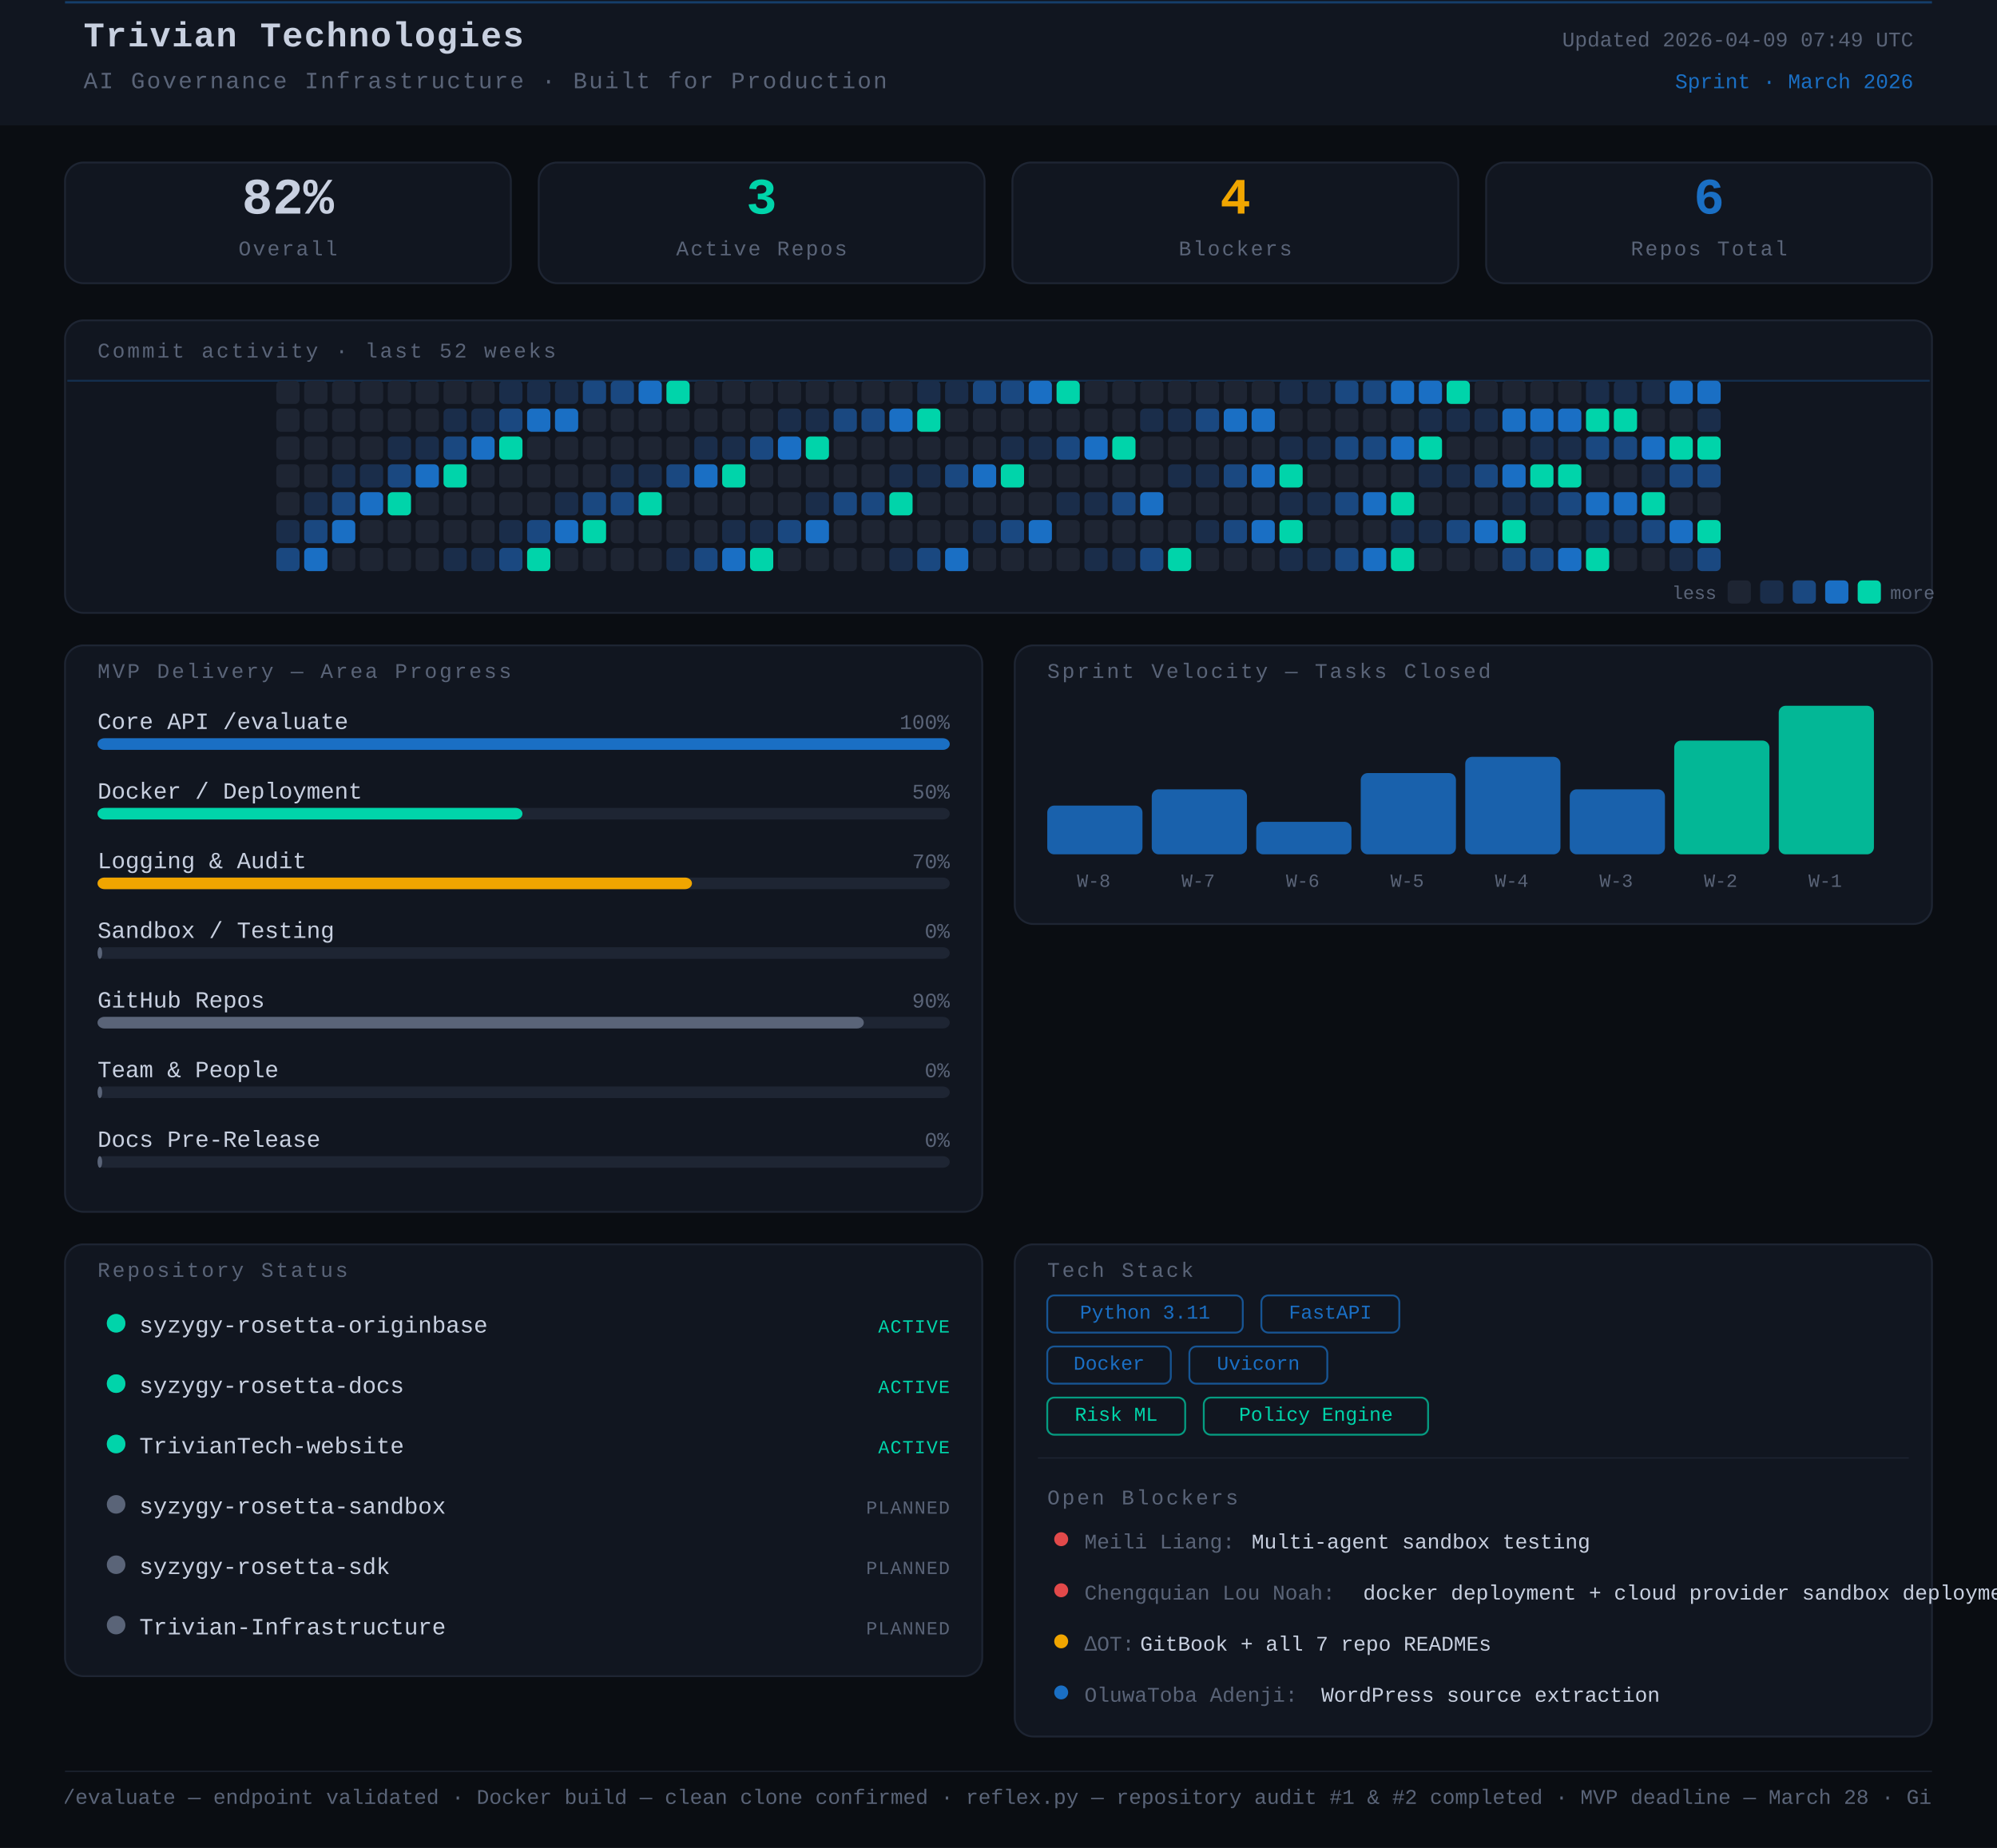
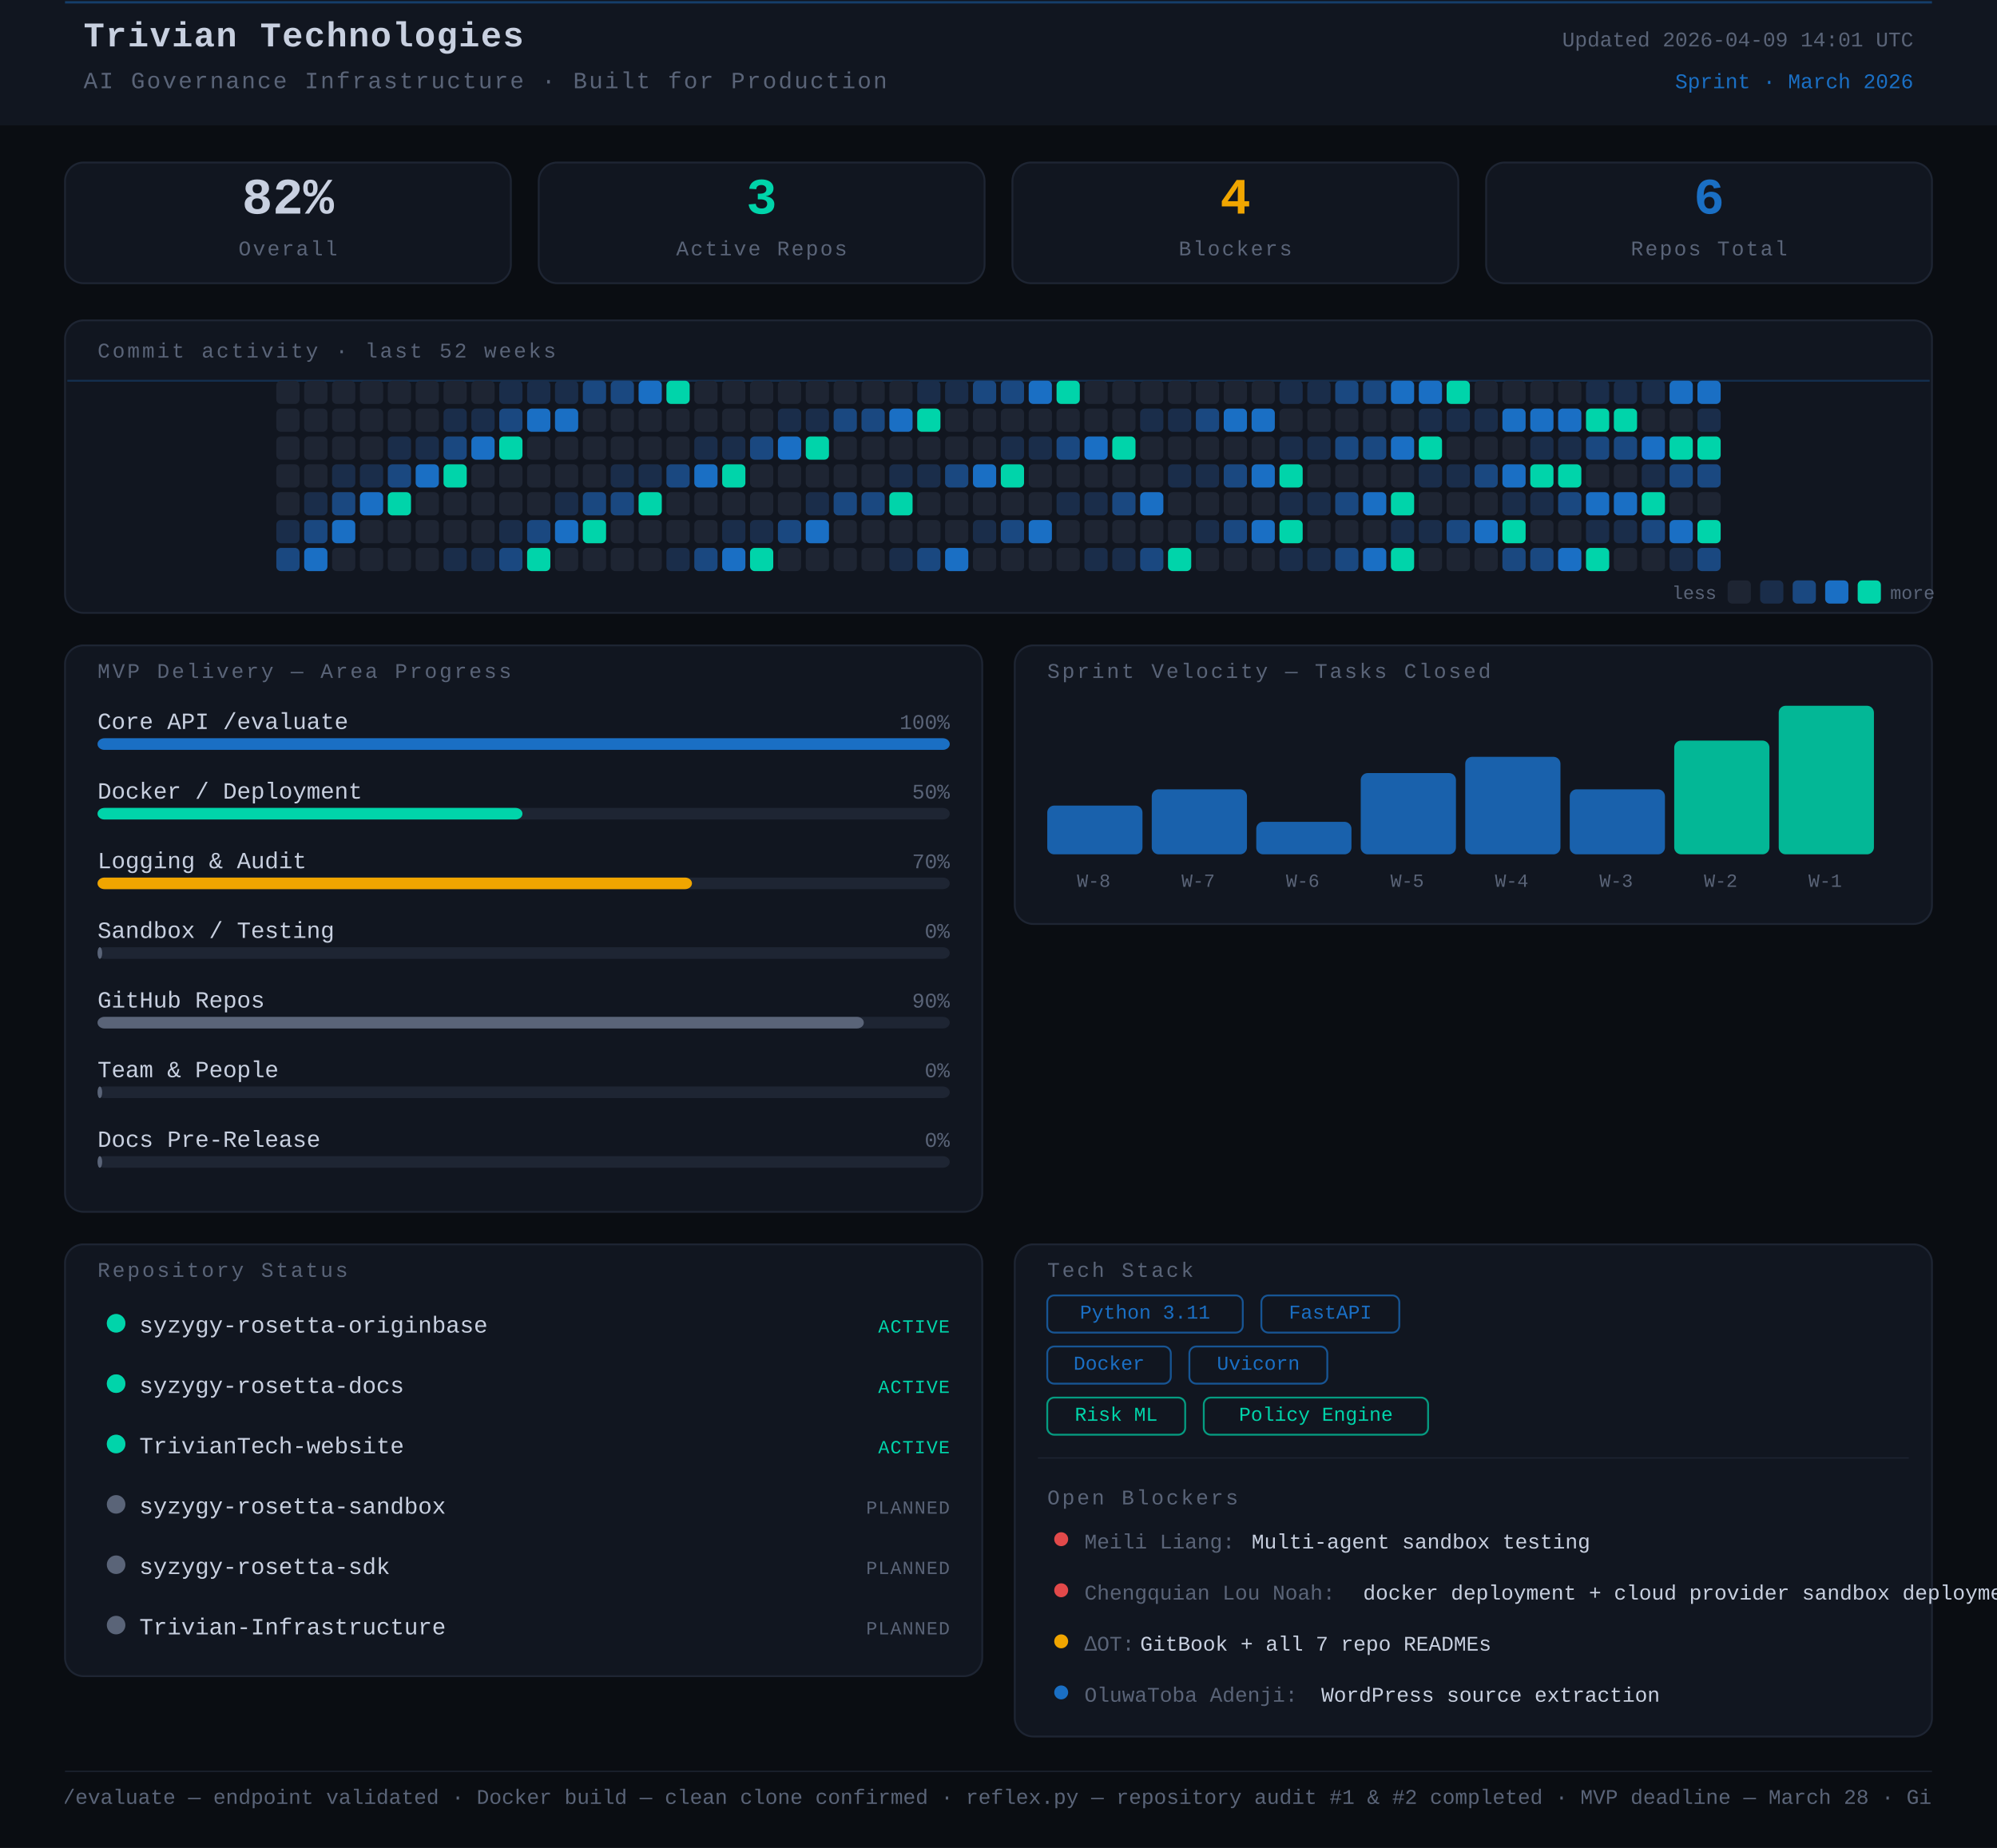
<svg xmlns="http://www.w3.org/2000/svg" width="860" height="796" viewBox="0 0 860 796">
  <rect width="860" height="796" fill="#0a0d12" />
  <style>
      text { font-family: 'JetBrains Mono', 'Courier New', monospace; }
    </style>
  <rect x="0" y="0" width="860" height="54" rx="0" fill="#111620" />
  <line x1="28" y1="1" x2="832" y2="1" stroke="#1A6FC4" stroke-width="1" opacity="0.45" />
  <text x="36" y="20" font-family="monospace" font-size="15" font-weight="700" fill="#c8d0e0" letter-spacing="0.5">Trivian Technologies</text>
  <text x="36" y="38" font-family="monospace" font-size="10" fill="#5a6478" letter-spacing="0.8">AI Governance Infrastructure · Built for Production</text>
-   <text x="824" y="20" font-family="monospace" font-size="9" fill="#5a6478" text-anchor="end">Updated 2026-04-09 07:49 UTC</text>
+   <text x="824" y="20" font-family="monospace" font-size="9" fill="#5a6478" text-anchor="end">Updated 2026-04-09 14:01 UTC</text>
  <text x="824" y="38" font-family="monospace" font-size="9" fill="#1A6FC4" text-anchor="end">Sprint · March 2026</text>
  <rect x="28" y="70" width="192" height="52" rx="8" fill="#111620" stroke="#1e2533" stroke-width="0.8" />
  <text x="124" y="92" font-family="monospace" font-size="22" font-weight="700" fill="#c8d0e0" text-anchor="middle">82%</text>
  <text x="124" y="110" font-family="monospace" font-size="9" fill="#5a6478" text-anchor="middle" letter-spacing="0.8">Overall</text>
  <rect x="232" y="70" width="192" height="52" rx="8" fill="#111620" stroke="#1e2533" stroke-width="0.8" />
  <text x="328" y="92" font-family="monospace" font-size="22" font-weight="700" fill="#00d4aa" text-anchor="middle">3</text>
  <text x="328" y="110" font-family="monospace" font-size="9" fill="#5a6478" text-anchor="middle" letter-spacing="0.8">Active Repos</text>
  <rect x="436" y="70" width="192" height="52" rx="8" fill="#111620" stroke="#1e2533" stroke-width="0.8" />
  <text x="532" y="92" font-family="monospace" font-size="22" font-weight="700" fill="#f0a500" text-anchor="middle">4</text>
  <text x="532" y="110" font-family="monospace" font-size="9" fill="#5a6478" text-anchor="middle" letter-spacing="0.8">Blockers</text>
  <rect x="640" y="70" width="192" height="52" rx="8" fill="#111620" stroke="#1e2533" stroke-width="0.8" />
  <text x="736" y="92" font-family="monospace" font-size="22" font-weight="700" fill="#1A6FC4" text-anchor="middle">6</text>
  <text x="736" y="110" font-family="monospace" font-size="9" fill="#5a6478" text-anchor="middle" letter-spacing="0.8">Repos Total</text>
  <rect x="28" y="138" width="804" height="126" rx="8" fill="#111620" stroke="#1e2533" stroke-width="0.8" />
  <text x="42" y="154" font-family="monospace" font-size="9" fill="#5a6478" letter-spacing="1" text-transform="uppercase">Commit activity · last 52 weeks</text>
  <line x1="29" y1="164" x2="831" y2="164" stroke="#1A6FC4" stroke-width="0.8" opacity="0.3">
    <animate attributeName="y1" from="164" to="262" dur="8s" repeatCount="indefinite" />
    <animate attributeName="y2" from="164" to="262" dur="8s" repeatCount="indefinite" />
  </line>
  <rect x="119" y="164" width="10" height="10" rx="2" fill="#1e2533" />
  <rect x="119" y="176" width="10" height="10" rx="2" fill="#1e2533" />
  <rect x="119" y="188" width="10" height="10" rx="2" fill="#1e2533" />
  <rect x="119" y="200" width="10" height="10" rx="2" fill="#1e2533" />
  <rect x="119" y="212" width="10" height="10" rx="2" fill="#1e2533" />
  <rect x="119" y="224" width="10" height="10" rx="2" fill="#1a2d4a" />
  <rect x="119" y="236" width="10" height="10" rx="2" fill="#1a4880" />
  <rect x="131" y="164" width="10" height="10" rx="2" fill="#1e2533" />
  <rect x="131" y="176" width="10" height="10" rx="2" fill="#1e2533" />
  <rect x="131" y="188" width="10" height="10" rx="2" fill="#1e2533" />
  <rect x="131" y="200" width="10" height="10" rx="2" fill="#1e2533" />
  <rect x="131" y="212" width="10" height="10" rx="2" fill="#1a2d4a" />
  <rect x="131" y="224" width="10" height="10" rx="2" fill="#1a4880" />
  <rect x="131" y="236" width="10" height="10" rx="2" fill="#1A6FC4" />
  <rect x="143" y="164" width="10" height="10" rx="2" fill="#1e2533" />
  <rect x="143" y="176" width="10" height="10" rx="2" fill="#1e2533" />
  <rect x="143" y="188" width="10" height="10" rx="2" fill="#1e2533" />
  <rect x="143" y="200" width="10" height="10" rx="2" fill="#1a2d4a" />
  <rect x="143" y="212" width="10" height="10" rx="2" fill="#1a4880" />
  <rect x="143" y="224" width="10" height="10" rx="2" fill="#1A6FC4" />
  <rect x="143" y="236" width="10" height="10" rx="2" fill="#1e2533" />
  <rect x="155" y="164" width="10" height="10" rx="2" fill="#1e2533" />
  <rect x="155" y="176" width="10" height="10" rx="2" fill="#1e2533" />
  <rect x="155" y="188" width="10" height="10" rx="2" fill="#1e2533" />
  <rect x="155" y="200" width="10" height="10" rx="2" fill="#1a2d4a" />
  <rect x="155" y="212" width="10" height="10" rx="2" fill="#1A6FC4" />
  <rect x="155" y="224" width="10" height="10" rx="2" fill="#1e2533" />
  <rect x="155" y="236" width="10" height="10" rx="2" fill="#1e2533" />
  <rect x="167" y="164" width="10" height="10" rx="2" fill="#1e2533" />
  <rect x="167" y="176" width="10" height="10" rx="2" fill="#1e2533" />
  <rect x="167" y="188" width="10" height="10" rx="2" fill="#1a2d4a" />
  <rect x="167" y="200" width="10" height="10" rx="2" fill="#1a4880" />
  <rect x="167" y="212" width="10" height="10" rx="2" fill="#00d4aa" />
  <rect x="167" y="224" width="10" height="10" rx="2" fill="#1e2533" />
  <rect x="167" y="236" width="10" height="10" rx="2" fill="#1e2533" />
  <rect x="179" y="164" width="10" height="10" rx="2" fill="#1e2533" />
  <rect x="179" y="176" width="10" height="10" rx="2" fill="#1e2533" />
  <rect x="179" y="188" width="10" height="10" rx="2" fill="#1a2d4a" />
  <rect x="179" y="200" width="10" height="10" rx="2" fill="#1A6FC4" />
  <rect x="179" y="212" width="10" height="10" rx="2" fill="#1e2533" />
  <rect x="179" y="224" width="10" height="10" rx="2" fill="#1e2533" />
  <rect x="179" y="236" width="10" height="10" rx="2" fill="#1e2533" />
  <rect x="191" y="164" width="10" height="10" rx="2" fill="#1e2533" />
  <rect x="191" y="176" width="10" height="10" rx="2" fill="#1a2d4a" />
  <rect x="191" y="188" width="10" height="10" rx="2" fill="#1a4880" />
  <rect x="191" y="200" width="10" height="10" rx="2" fill="#00d4aa" />
  <rect x="191" y="212" width="10" height="10" rx="2" fill="#1e2533" />
  <rect x="191" y="224" width="10" height="10" rx="2" fill="#1e2533" />
  <rect x="191" y="236" width="10" height="10" rx="2" fill="#1a2d4a" />
  <rect x="203" y="164" width="10" height="10" rx="2" fill="#1e2533" />
  <rect x="203" y="176" width="10" height="10" rx="2" fill="#1a2d4a" />
  <rect x="203" y="188" width="10" height="10" rx="2" fill="#1A6FC4" />
  <rect x="203" y="200" width="10" height="10" rx="2" fill="#1e2533" />
  <rect x="203" y="212" width="10" height="10" rx="2" fill="#1e2533" />
  <rect x="203" y="224" width="10" height="10" rx="2" fill="#1e2533" />
  <rect x="203" y="236" width="10" height="10" rx="2" fill="#1a2d4a" />
  <rect x="215" y="164" width="10" height="10" rx="2" fill="#1a2d4a" />
  <rect x="215" y="176" width="10" height="10" rx="2" fill="#1a4880" />
  <rect x="215" y="188" width="10" height="10" rx="2" fill="#00d4aa" />
  <rect x="215" y="200" width="10" height="10" rx="2" fill="#1e2533" />
  <rect x="215" y="212" width="10" height="10" rx="2" fill="#1e2533" />
  <rect x="215" y="224" width="10" height="10" rx="2" fill="#1a2d4a" />
  <rect x="215" y="236" width="10" height="10" rx="2" fill="#1a4880" />
  <rect x="227" y="164" width="10" height="10" rx="2" fill="#1a2d4a" />
  <rect x="227" y="176" width="10" height="10" rx="2" fill="#1A6FC4" />
  <rect x="227" y="188" width="10" height="10" rx="2" fill="#1e2533" />
  <rect x="227" y="200" width="10" height="10" rx="2" fill="#1e2533" />
  <rect x="227" y="212" width="10" height="10" rx="2" fill="#1e2533" />
  <rect x="227" y="224" width="10" height="10" rx="2" fill="#1a4880" />
  <rect x="227" y="236" width="10" height="10" rx="2" fill="#00d4aa" />
  <rect x="239" y="164" width="10" height="10" rx="2" fill="#1a2d4a" />
  <rect x="239" y="176" width="10" height="10" rx="2" fill="#1A6FC4" />
  <rect x="239" y="188" width="10" height="10" rx="2" fill="#1e2533" />
  <rect x="239" y="200" width="10" height="10" rx="2" fill="#1e2533" />
  <rect x="239" y="212" width="10" height="10" rx="2" fill="#1a2d4a" />
  <rect x="239" y="224" width="10" height="10" rx="2" fill="#1A6FC4" />
  <rect x="239" y="236" width="10" height="10" rx="2" fill="#1e2533" />
  <rect x="251" y="164" width="10" height="10" rx="2" fill="#1a4880" />
  <rect x="251" y="176" width="10" height="10" rx="2" fill="#1e2533" />
  <rect x="251" y="188" width="10" height="10" rx="2" fill="#1e2533" />
  <rect x="251" y="200" width="10" height="10" rx="2" fill="#1e2533" />
  <rect x="251" y="212" width="10" height="10" rx="2" fill="#1a4880" />
  <rect x="251" y="224" width="10" height="10" rx="2" fill="#00d4aa" />
  <rect x="251" y="236" width="10" height="10" rx="2" fill="#1e2533" />
  <rect x="263" y="164" width="10" height="10" rx="2" fill="#1a4880" />
  <rect x="263" y="176" width="10" height="10" rx="2" fill="#1e2533" />
  <rect x="263" y="188" width="10" height="10" rx="2" fill="#1e2533" />
  <rect x="263" y="200" width="10" height="10" rx="2" fill="#1a2d4a" />
  <rect x="263" y="212" width="10" height="10" rx="2" fill="#1a4880" />
  <rect x="263" y="224" width="10" height="10" rx="2" fill="#1e2533" />
  <rect x="263" y="236" width="10" height="10" rx="2" fill="#1e2533" />
  <rect x="275" y="164" width="10" height="10" rx="2" fill="#1A6FC4" />
  <rect x="275" y="176" width="10" height="10" rx="2" fill="#1e2533" />
  <rect x="275" y="188" width="10" height="10" rx="2" fill="#1e2533" />
  <rect x="275" y="200" width="10" height="10" rx="2" fill="#1a2d4a" />
  <rect x="275" y="212" width="10" height="10" rx="2" fill="#00d4aa" />
  <rect x="275" y="224" width="10" height="10" rx="2" fill="#1e2533" />
  <rect x="275" y="236" width="10" height="10" rx="2" fill="#1e2533" />
  <rect x="287" y="164" width="10" height="10" rx="2" fill="#00d4aa" />
  <rect x="287" y="176" width="10" height="10" rx="2" fill="#1e2533" />
  <rect x="287" y="188" width="10" height="10" rx="2" fill="#1e2533" />
  <rect x="287" y="200" width="10" height="10" rx="2" fill="#1a4880" />
  <rect x="287" y="212" width="10" height="10" rx="2" fill="#1e2533" />
  <rect x="287" y="224" width="10" height="10" rx="2" fill="#1e2533" />
  <rect x="287" y="236" width="10" height="10" rx="2" fill="#1a2d4a" />
  <rect x="299" y="164" width="10" height="10" rx="2" fill="#1e2533" />
  <rect x="299" y="176" width="10" height="10" rx="2" fill="#1e2533" />
  <rect x="299" y="188" width="10" height="10" rx="2" fill="#1a2d4a" />
  <rect x="299" y="200" width="10" height="10" rx="2" fill="#1A6FC4" />
  <rect x="299" y="212" width="10" height="10" rx="2" fill="#1e2533" />
  <rect x="299" y="224" width="10" height="10" rx="2" fill="#1e2533" />
  <rect x="299" y="236" width="10" height="10" rx="2" fill="#1a4880" />
  <rect x="311" y="164" width="10" height="10" rx="2" fill="#1e2533" />
  <rect x="311" y="176" width="10" height="10" rx="2" fill="#1e2533" />
  <rect x="311" y="188" width="10" height="10" rx="2" fill="#1a2d4a" />
  <rect x="311" y="200" width="10" height="10" rx="2" fill="#00d4aa" />
  <rect x="311" y="212" width="10" height="10" rx="2" fill="#1e2533" />
  <rect x="311" y="224" width="10" height="10" rx="2" fill="#1a2d4a" />
  <rect x="311" y="236" width="10" height="10" rx="2" fill="#1A6FC4" />
  <rect x="323" y="164" width="10" height="10" rx="2" fill="#1e2533" />
  <rect x="323" y="176" width="10" height="10" rx="2" fill="#1e2533" />
  <rect x="323" y="188" width="10" height="10" rx="2" fill="#1a4880" />
  <rect x="323" y="200" width="10" height="10" rx="2" fill="#1e2533" />
  <rect x="323" y="212" width="10" height="10" rx="2" fill="#1e2533" />
  <rect x="323" y="224" width="10" height="10" rx="2" fill="#1a2d4a" />
  <rect x="323" y="236" width="10" height="10" rx="2" fill="#00d4aa" />
  <rect x="335" y="164" width="10" height="10" rx="2" fill="#1e2533" />
  <rect x="335" y="176" width="10" height="10" rx="2" fill="#1a2d4a" />
  <rect x="335" y="188" width="10" height="10" rx="2" fill="#1A6FC4" />
  <rect x="335" y="200" width="10" height="10" rx="2" fill="#1e2533" />
  <rect x="335" y="212" width="10" height="10" rx="2" fill="#1e2533" />
  <rect x="335" y="224" width="10" height="10" rx="2" fill="#1a4880" />
  <rect x="335" y="236" width="10" height="10" rx="2" fill="#1e2533" />
  <rect x="347" y="164" width="10" height="10" rx="2" fill="#1e2533" />
  <rect x="347" y="176" width="10" height="10" rx="2" fill="#1a2d4a" />
  <rect x="347" y="188" width="10" height="10" rx="2" fill="#00d4aa" />
  <rect x="347" y="200" width="10" height="10" rx="2" fill="#1e2533" />
  <rect x="347" y="212" width="10" height="10" rx="2" fill="#1a2d4a" />
  <rect x="347" y="224" width="10" height="10" rx="2" fill="#1A6FC4" />
  <rect x="347" y="236" width="10" height="10" rx="2" fill="#1e2533" />
  <rect x="359" y="164" width="10" height="10" rx="2" fill="#1e2533" />
  <rect x="359" y="176" width="10" height="10" rx="2" fill="#1a4880" />
  <rect x="359" y="188" width="10" height="10" rx="2" fill="#1e2533" />
  <rect x="359" y="200" width="10" height="10" rx="2" fill="#1e2533" />
  <rect x="359" y="212" width="10" height="10" rx="2" fill="#1a4880" />
  <rect x="359" y="224" width="10" height="10" rx="2" fill="#1e2533" />
  <rect x="359" y="236" width="10" height="10" rx="2" fill="#1e2533" />
  <rect x="371" y="164" width="10" height="10" rx="2" fill="#1e2533" />
  <rect x="371" y="176" width="10" height="10" rx="2" fill="#1a4880" />
  <rect x="371" y="188" width="10" height="10" rx="2" fill="#1e2533" />
  <rect x="371" y="200" width="10" height="10" rx="2" fill="#1e2533" />
  <rect x="371" y="212" width="10" height="10" rx="2" fill="#1a4880" />
  <rect x="371" y="224" width="10" height="10" rx="2" fill="#1e2533" />
  <rect x="371" y="236" width="10" height="10" rx="2" fill="#1e2533" />
  <rect x="383" y="164" width="10" height="10" rx="2" fill="#1e2533" />
  <rect x="383" y="176" width="10" height="10" rx="2" fill="#1A6FC4" />
  <rect x="383" y="188" width="10" height="10" rx="2" fill="#1e2533" />
  <rect x="383" y="200" width="10" height="10" rx="2" fill="#1a2d4a" />
  <rect x="383" y="212" width="10" height="10" rx="2" fill="#00d4aa" />
  <rect x="383" y="224" width="10" height="10" rx="2" fill="#1e2533" />
  <rect x="383" y="236" width="10" height="10" rx="2" fill="#1a2d4a" />
  <rect x="395" y="164" width="10" height="10" rx="2" fill="#1a2d4a" />
  <rect x="395" y="176" width="10" height="10" rx="2" fill="#00d4aa" />
  <rect x="395" y="188" width="10" height="10" rx="2" fill="#1e2533" />
  <rect x="395" y="200" width="10" height="10" rx="2" fill="#1a2d4a" />
  <rect x="395" y="212" width="10" height="10" rx="2" fill="#1e2533" />
  <rect x="395" y="224" width="10" height="10" rx="2" fill="#1e2533" />
  <rect x="395" y="236" width="10" height="10" rx="2" fill="#1a4880" />
  <rect x="407" y="164" width="10" height="10" rx="2" fill="#1a2d4a" />
  <rect x="407" y="176" width="10" height="10" rx="2" fill="#1e2533" />
  <rect x="407" y="188" width="10" height="10" rx="2" fill="#1e2533" />
  <rect x="407" y="200" width="10" height="10" rx="2" fill="#1a4880" />
  <rect x="407" y="212" width="10" height="10" rx="2" fill="#1e2533" />
  <rect x="407" y="224" width="10" height="10" rx="2" fill="#1e2533" />
  <rect x="407" y="236" width="10" height="10" rx="2" fill="#1A6FC4" />
  <rect x="419" y="164" width="10" height="10" rx="2" fill="#1a4880" />
  <rect x="419" y="176" width="10" height="10" rx="2" fill="#1e2533" />
  <rect x="419" y="188" width="10" height="10" rx="2" fill="#1e2533" />
  <rect x="419" y="200" width="10" height="10" rx="2" fill="#1A6FC4" />
  <rect x="419" y="212" width="10" height="10" rx="2" fill="#1e2533" />
  <rect x="419" y="224" width="10" height="10" rx="2" fill="#1a2d4a" />
  <rect x="419" y="236" width="10" height="10" rx="2" fill="#1e2533" />
  <rect x="431" y="164" width="10" height="10" rx="2" fill="#1a4880" />
  <rect x="431" y="176" width="10" height="10" rx="2" fill="#1e2533" />
  <rect x="431" y="188" width="10" height="10" rx="2" fill="#1a2d4a" />
  <rect x="431" y="200" width="10" height="10" rx="2" fill="#00d4aa" />
  <rect x="431" y="212" width="10" height="10" rx="2" fill="#1e2533" />
  <rect x="431" y="224" width="10" height="10" rx="2" fill="#1a4880" />
  <rect x="431" y="236" width="10" height="10" rx="2" fill="#1e2533" />
  <rect x="443" y="164" width="10" height="10" rx="2" fill="#1A6FC4" />
  <rect x="443" y="176" width="10" height="10" rx="2" fill="#1e2533" />
  <rect x="443" y="188" width="10" height="10" rx="2" fill="#1a2d4a" />
  <rect x="443" y="200" width="10" height="10" rx="2" fill="#1e2533" />
  <rect x="443" y="212" width="10" height="10" rx="2" fill="#1e2533" />
  <rect x="443" y="224" width="10" height="10" rx="2" fill="#1A6FC4" />
  <rect x="443" y="236" width="10" height="10" rx="2" fill="#1e2533" />
  <rect x="455" y="164" width="10" height="10" rx="2" fill="#00d4aa" />
  <rect x="455" y="176" width="10" height="10" rx="2" fill="#1e2533" />
  <rect x="455" y="188" width="10" height="10" rx="2" fill="#1a4880" />
  <rect x="455" y="200" width="10" height="10" rx="2" fill="#1e2533" />
  <rect x="455" y="212" width="10" height="10" rx="2" fill="#1a2d4a" />
  <rect x="455" y="224" width="10" height="10" rx="2" fill="#1e2533" />
  <rect x="455" y="236" width="10" height="10" rx="2" fill="#1e2533" />
  <rect x="467" y="164" width="10" height="10" rx="2" fill="#1e2533" />
  <rect x="467" y="176" width="10" height="10" rx="2" fill="#1e2533" />
  <rect x="467" y="188" width="10" height="10" rx="2" fill="#1A6FC4" />
  <rect x="467" y="200" width="10" height="10" rx="2" fill="#1e2533" />
  <rect x="467" y="212" width="10" height="10" rx="2" fill="#1a2d4a" />
  <rect x="467" y="224" width="10" height="10" rx="2" fill="#1e2533" />
  <rect x="467" y="236" width="10" height="10" rx="2" fill="#1a2d4a" />
  <rect x="479" y="164" width="10" height="10" rx="2" fill="#1e2533" />
  <rect x="479" y="176" width="10" height="10" rx="2" fill="#1e2533" />
  <rect x="479" y="188" width="10" height="10" rx="2" fill="#00d4aa" />
  <rect x="479" y="200" width="10" height="10" rx="2" fill="#1e2533" />
  <rect x="479" y="212" width="10" height="10" rx="2" fill="#1a4880" />
  <rect x="479" y="224" width="10" height="10" rx="2" fill="#1e2533" />
  <rect x="479" y="236" width="10" height="10" rx="2" fill="#1a2d4a" />
  <rect x="491" y="164" width="10" height="10" rx="2" fill="#1e2533" />
  <rect x="491" y="176" width="10" height="10" rx="2" fill="#1a2d4a" />
  <rect x="491" y="188" width="10" height="10" rx="2" fill="#1e2533" />
  <rect x="491" y="200" width="10" height="10" rx="2" fill="#1e2533" />
  <rect x="491" y="212" width="10" height="10" rx="2" fill="#1A6FC4" />
  <rect x="491" y="224" width="10" height="10" rx="2" fill="#1e2533" />
  <rect x="491" y="236" width="10" height="10" rx="2" fill="#1a4880" />
  <rect x="503" y="164" width="10" height="10" rx="2" fill="#1e2533" />
  <rect x="503" y="176" width="10" height="10" rx="2" fill="#1a2d4a" />
  <rect x="503" y="188" width="10" height="10" rx="2" fill="#1e2533" />
  <rect x="503" y="200" width="10" height="10" rx="2" fill="#1a2d4a" />
  <rect x="503" y="212" width="10" height="10" rx="2" fill="#1e2533" />
  <rect x="503" y="224" width="10" height="10" rx="2" fill="#1e2533" />
  <rect x="503" y="236" width="10" height="10" rx="2" fill="#00d4aa" />
  <rect x="515" y="164" width="10" height="10" rx="2" fill="#1e2533" />
  <rect x="515" y="176" width="10" height="10" rx="2" fill="#1a4880" />
  <rect x="515" y="188" width="10" height="10" rx="2" fill="#1e2533" />
  <rect x="515" y="200" width="10" height="10" rx="2" fill="#1a2d4a" />
  <rect x="515" y="212" width="10" height="10" rx="2" fill="#1e2533" />
  <rect x="515" y="224" width="10" height="10" rx="2" fill="#1a2d4a" />
  <rect x="515" y="236" width="10" height="10" rx="2" fill="#1e2533" />
  <rect x="527" y="164" width="10" height="10" rx="2" fill="#1e2533" />
  <rect x="527" y="176" width="10" height="10" rx="2" fill="#1A6FC4" />
  <rect x="527" y="188" width="10" height="10" rx="2" fill="#1e2533" />
  <rect x="527" y="200" width="10" height="10" rx="2" fill="#1a4880" />
  <rect x="527" y="212" width="10" height="10" rx="2" fill="#1e2533" />
  <rect x="527" y="224" width="10" height="10" rx="2" fill="#1a4880" />
  <rect x="527" y="236" width="10" height="10" rx="2" fill="#1e2533" />
  <rect x="539" y="164" width="10" height="10" rx="2" fill="#1e2533" />
  <rect x="539" y="176" width="10" height="10" rx="2" fill="#1A6FC4" />
  <rect x="539" y="188" width="10" height="10" rx="2" fill="#1e2533" />
  <rect x="539" y="200" width="10" height="10" rx="2" fill="#1A6FC4" />
  <rect x="539" y="212" width="10" height="10" rx="2" fill="#1e2533" />
  <rect x="539" y="224" width="10" height="10" rx="2" fill="#1A6FC4" />
  <rect x="539" y="236" width="10" height="10" rx="2" fill="#1e2533" />
  <rect x="551" y="164" width="10" height="10" rx="2" fill="#1a2d4a" />
  <rect x="551" y="176" width="10" height="10" rx="2" fill="#1e2533" />
  <rect x="551" y="188" width="10" height="10" rx="2" fill="#1a2d4a" />
  <rect x="551" y="200" width="10" height="10" rx="2" fill="#00d4aa" />
  <rect x="551" y="212" width="10" height="10" rx="2" fill="#1a2d4a" />
  <rect x="551" y="224" width="10" height="10" rx="2" fill="#00d4aa" />
  <rect x="551" y="236" width="10" height="10" rx="2" fill="#1a2d4a" />
  <rect x="563" y="164" width="10" height="10" rx="2" fill="#1a2d4a" />
  <rect x="563" y="176" width="10" height="10" rx="2" fill="#1e2533" />
  <rect x="563" y="188" width="10" height="10" rx="2" fill="#1a2d4a" />
  <rect x="563" y="200" width="10" height="10" rx="2" fill="#1e2533" />
  <rect x="563" y="212" width="10" height="10" rx="2" fill="#1a2d4a" />
  <rect x="563" y="224" width="10" height="10" rx="2" fill="#1e2533" />
  <rect x="563" y="236" width="10" height="10" rx="2" fill="#1a2d4a" />
  <rect x="575" y="164" width="10" height="10" rx="2" fill="#1a4880" />
  <rect x="575" y="176" width="10" height="10" rx="2" fill="#1e2533" />
  <rect x="575" y="188" width="10" height="10" rx="2" fill="#1a4880" />
  <rect x="575" y="200" width="10" height="10" rx="2" fill="#1e2533" />
  <rect x="575" y="212" width="10" height="10" rx="2" fill="#1a4880" />
  <rect x="575" y="224" width="10" height="10" rx="2" fill="#1e2533" />
  <rect x="575" y="236" width="10" height="10" rx="2" fill="#1a4880" />
  <rect x="587" y="164" width="10" height="10" rx="2" fill="#1a4880" />
  <rect x="587" y="176" width="10" height="10" rx="2" fill="#1e2533" />
  <rect x="587" y="188" width="10" height="10" rx="2" fill="#1a4880" />
  <rect x="587" y="200" width="10" height="10" rx="2" fill="#1e2533" />
  <rect x="587" y="212" width="10" height="10" rx="2" fill="#1A6FC4" />
  <rect x="587" y="224" width="10" height="10" rx="2" fill="#1e2533" />
  <rect x="587" y="236" width="10" height="10" rx="2" fill="#1A6FC4" />
  <rect x="599" y="164" width="10" height="10" rx="2" fill="#1A6FC4" />
  <rect x="599" y="176" width="10" height="10" rx="2" fill="#1e2533" />
  <rect x="599" y="188" width="10" height="10" rx="2" fill="#1A6FC4" />
  <rect x="599" y="200" width="10" height="10" rx="2" fill="#1e2533" />
  <rect x="599" y="212" width="10" height="10" rx="2" fill="#00d4aa" />
  <rect x="599" y="224" width="10" height="10" rx="2" fill="#1a2d4a" />
  <rect x="599" y="236" width="10" height="10" rx="2" fill="#00d4aa" />
  <rect x="611" y="164" width="10" height="10" rx="2" fill="#1A6FC4" />
  <rect x="611" y="176" width="10" height="10" rx="2" fill="#1a2d4a" />
  <rect x="611" y="188" width="10" height="10" rx="2" fill="#00d4aa" />
  <rect x="611" y="200" width="10" height="10" rx="2" fill="#1a2d4a" />
  <rect x="611" y="212" width="10" height="10" rx="2" fill="#1e2533" />
  <rect x="611" y="224" width="10" height="10" rx="2" fill="#1a2d4a" />
  <rect x="611" y="236" width="10" height="10" rx="2" fill="#1e2533" />
  <rect x="623" y="164" width="10" height="10" rx="2" fill="#00d4aa" />
  <rect x="623" y="176" width="10" height="10" rx="2" fill="#1a2d4a" />
  <rect x="623" y="188" width="10" height="10" rx="2" fill="#1e2533" />
  <rect x="623" y="200" width="10" height="10" rx="2" fill="#1a2d4a" />
  <rect x="623" y="212" width="10" height="10" rx="2" fill="#1e2533" />
  <rect x="623" y="224" width="10" height="10" rx="2" fill="#1a4880" />
  <rect x="623" y="236" width="10" height="10" rx="2" fill="#1e2533" />
  <rect x="635" y="164" width="10" height="10" rx="2" fill="#1e2533" />
  <rect x="635" y="176" width="10" height="10" rx="2" fill="#1a2d4a" />
  <rect x="635" y="188" width="10" height="10" rx="2" fill="#1e2533" />
  <rect x="635" y="200" width="10" height="10" rx="2" fill="#1a4880" />
  <rect x="635" y="212" width="10" height="10" rx="2" fill="#1e2533" />
  <rect x="635" y="224" width="10" height="10" rx="2" fill="#1A6FC4" />
  <rect x="635" y="236" width="10" height="10" rx="2" fill="#1e2533" />
  <rect x="647" y="164" width="10" height="10" rx="2" fill="#1e2533" />
  <rect x="647" y="176" width="10" height="10" rx="2" fill="#1A6FC4" />
  <rect x="647" y="188" width="10" height="10" rx="2" fill="#1e2533" />
  <rect x="647" y="200" width="10" height="10" rx="2" fill="#1A6FC4" />
  <rect x="647" y="212" width="10" height="10" rx="2" fill="#1a2d4a" />
  <rect x="647" y="224" width="10" height="10" rx="2" fill="#00d4aa" />
  <rect x="647" y="236" width="10" height="10" rx="2" fill="#1a4880" />
  <rect x="659" y="164" width="10" height="10" rx="2" fill="#1e2533" />
  <rect x="659" y="176" width="10" height="10" rx="2" fill="#1A6FC4" />
  <rect x="659" y="188" width="10" height="10" rx="2" fill="#1a2d4a" />
  <rect x="659" y="200" width="10" height="10" rx="2" fill="#00d4aa" />
  <rect x="659" y="212" width="10" height="10" rx="2" fill="#1a2d4a" />
  <rect x="659" y="224" width="10" height="10" rx="2" fill="#1e2533" />
  <rect x="659" y="236" width="10" height="10" rx="2" fill="#1a4880" />
  <rect x="671" y="164" width="10" height="10" rx="2" fill="#1e2533" />
  <rect x="671" y="176" width="10" height="10" rx="2" fill="#1A6FC4" />
  <rect x="671" y="188" width="10" height="10" rx="2" fill="#1a2d4a" />
  <rect x="671" y="200" width="10" height="10" rx="2" fill="#00d4aa" />
  <rect x="671" y="212" width="10" height="10" rx="2" fill="#1a4880" />
  <rect x="671" y="224" width="10" height="10" rx="2" fill="#1e2533" />
  <rect x="671" y="236" width="10" height="10" rx="2" fill="#1A6FC4" />
  <rect x="683" y="164" width="10" height="10" rx="2" fill="#1a2d4a" />
  <rect x="683" y="176" width="10" height="10" rx="2" fill="#00d4aa" />
  <rect x="683" y="188" width="10" height="10" rx="2" fill="#1a4880" />
  <rect x="683" y="200" width="10" height="10" rx="2" fill="#1e2533" />
  <rect x="683" y="212" width="10" height="10" rx="2" fill="#1A6FC4" />
  <rect x="683" y="224" width="10" height="10" rx="2" fill="#1a2d4a" />
  <rect x="683" y="236" width="10" height="10" rx="2" fill="#00d4aa" />
  <rect x="695" y="164" width="10" height="10" rx="2" fill="#1a2d4a" />
  <rect x="695" y="176" width="10" height="10" rx="2" fill="#00d4aa" />
  <rect x="695" y="188" width="10" height="10" rx="2" fill="#1a4880" />
  <rect x="695" y="200" width="10" height="10" rx="2" fill="#1e2533" />
  <rect x="695" y="212" width="10" height="10" rx="2" fill="#1A6FC4" />
  <rect x="695" y="224" width="10" height="10" rx="2" fill="#1a2d4a" />
  <rect x="695" y="236" width="10" height="10" rx="2" fill="#1e2533" />
  <rect x="707" y="164" width="10" height="10" rx="2" fill="#1a2d4a" />
  <rect x="707" y="176" width="10" height="10" rx="2" fill="#1e2533" />
  <rect x="707" y="188" width="10" height="10" rx="2" fill="#1A6FC4" />
  <rect x="707" y="200" width="10" height="10" rx="2" fill="#1a2d4a" />
  <rect x="707" y="212" width="10" height="10" rx="2" fill="#00d4aa" />
  <rect x="707" y="224" width="10" height="10" rx="2" fill="#1a4880" />
  <rect x="707" y="236" width="10" height="10" rx="2" fill="#1e2533" />
  <rect x="719" y="164" width="10" height="10" rx="2" fill="#1A6FC4" />
  <rect x="719" y="176" width="10" height="10" rx="2" fill="#1e2533" />
  <rect x="719" y="188" width="10" height="10" rx="2" fill="#00d4aa" />
  <rect x="719" y="200" width="10" height="10" rx="2" fill="#1a4880" />
  <rect x="719" y="212" width="10" height="10" rx="2" fill="#1e2533" />
  <rect x="719" y="224" width="10" height="10" rx="2" fill="#1A6FC4" />
  <rect x="719" y="236" width="10" height="10" rx="2" fill="#1a2d4a" />
  <rect x="731" y="164" width="10" height="10" rx="2" fill="#1A6FC4" />
  <rect x="731" y="176" width="10" height="10" rx="2" fill="#1a2d4a" />
  <rect x="731" y="188" width="10" height="10" rx="2" fill="#00d4aa" />
  <rect x="731" y="200" width="10" height="10" rx="2" fill="#1a4880" />
  <rect x="731" y="212" width="10" height="10" rx="2" fill="#1e2533" />
  <rect x="731" y="224" width="10" height="10" rx="2" fill="#00d4aa" />
  <rect x="731" y="236" width="10" height="10" rx="2" fill="#1a4880" />
  <text x="720" y="258" font-family="monospace" font-size="8" fill="#5a6478">less</text>
  <rect x="744" y="250" width="10" height="10" rx="2" fill="#1e2533" />
  <rect x="758" y="250" width="10" height="10" rx="2" fill="#1a2d4a" />
  <rect x="772" y="250" width="10" height="10" rx="2" fill="#1a4880" />
  <rect x="786" y="250" width="10" height="10" rx="2" fill="#1A6FC4" />
  <rect x="800" y="250" width="10" height="10" rx="2" fill="#00d4aa" />
  <text x="814" y="258" font-family="monospace" font-size="8" fill="#5a6478">more</text>
  <rect x="28" y="278" width="395" height="244" rx="8" fill="#111620" stroke="#1e2533" stroke-width="0.8" />
  <text x="42" y="292" font-family="monospace" font-size="9" fill="#5a6478" letter-spacing="1">MVP Delivery — Area Progress</text>
  <text x="42" y="314" font-family="monospace" font-size="10" fill="#c8d0e0">Core API  /evaluate</text>
  <text x="409" y="314" font-family="monospace" font-size="9" fill="#5a6478" text-anchor="end">100%</text>
  <rect x="42" y="318" width="367" height="5" rx="3" fill="#1e2533" />
  <rect x="42" y="318" width="367" height="5" rx="3" fill="#1A6FC4">
    <animate attributeName="width" from="0" to="367" dur="1.2s" fill="freeze" calcMode="spline" keySplines="0.22 1 0.36 1" />
  </rect>
  <text x="42" y="344" font-family="monospace" font-size="10" fill="#c8d0e0">Docker / Deployment</text>
  <text x="409" y="344" font-family="monospace" font-size="9" fill="#5a6478" text-anchor="end">50%</text>
  <rect x="42" y="348" width="367" height="5" rx="3" fill="#1e2533" />
  <rect x="42" y="348" width="183" height="5" rx="3" fill="#00d4aa">
    <animate attributeName="width" from="0" to="183" dur="1.2s" fill="freeze" calcMode="spline" keySplines="0.22 1 0.36 1" />
  </rect>
  <text x="42" y="374" font-family="monospace" font-size="10" fill="#c8d0e0">Logging &amp; Audit</text>
  <text x="409" y="374" font-family="monospace" font-size="9" fill="#5a6478" text-anchor="end">70%</text>
  <rect x="42" y="378" width="367" height="5" rx="3" fill="#1e2533" />
  <rect x="42" y="378" width="256" height="5" rx="3" fill="#f0a500">
    <animate attributeName="width" from="0" to="256" dur="1.2s" fill="freeze" calcMode="spline" keySplines="0.22 1 0.36 1" />
  </rect>
  <text x="42" y="404" font-family="monospace" font-size="10" fill="#c8d0e0">Sandbox / Testing</text>
  <text x="409" y="404" font-family="monospace" font-size="9" fill="#5a6478" text-anchor="end">0%</text>
  <rect x="42" y="408" width="367" height="5" rx="3" fill="#1e2533" />
  <rect x="42" y="408" width="2" height="5" rx="3" fill="#5a6478">
    <animate attributeName="width" from="0" to="2" dur="1.2s" fill="freeze" calcMode="spline" keySplines="0.22 1 0.36 1" />
  </rect>
  <text x="42" y="434" font-family="monospace" font-size="10" fill="#c8d0e0">GitHub Repos</text>
  <text x="409" y="434" font-family="monospace" font-size="9" fill="#5a6478" text-anchor="end">90%</text>
  <rect x="42" y="438" width="367" height="5" rx="3" fill="#1e2533" />
  <rect x="42" y="438" width="330" height="5" rx="3" fill="#5a6478">
    <animate attributeName="width" from="0" to="330" dur="1.2s" fill="freeze" calcMode="spline" keySplines="0.22 1 0.36 1" />
  </rect>
  <text x="42" y="464" font-family="monospace" font-size="10" fill="#c8d0e0">Team &amp; People</text>
  <text x="409" y="464" font-family="monospace" font-size="9" fill="#5a6478" text-anchor="end">0%</text>
  <rect x="42" y="468" width="367" height="5" rx="3" fill="#1e2533" />
  <rect x="42" y="468" width="2" height="5" rx="3" fill="#5a6478">
    <animate attributeName="width" from="0" to="2" dur="1.2s" fill="freeze" calcMode="spline" keySplines="0.22 1 0.36 1" />
  </rect>
  <text x="42" y="494" font-family="monospace" font-size="10" fill="#c8d0e0">Docs Pre-Release</text>
  <text x="409" y="494" font-family="monospace" font-size="9" fill="#5a6478" text-anchor="end">0%</text>
  <rect x="42" y="498" width="367" height="5" rx="3" fill="#1e2533" />
  <rect x="42" y="498" width="2" height="5" rx="3" fill="#5a6478">
    <animate attributeName="width" from="0" to="2" dur="1.2s" fill="freeze" calcMode="spline" keySplines="0.22 1 0.36 1" />
  </rect>
  <rect x="437" y="278" width="395" height="120" rx="8" fill="#111620" stroke="#1e2533" stroke-width="0.8" />
  <text x="451" y="292" font-family="monospace" font-size="9" fill="#5a6478" letter-spacing="1">Sprint Velocity — Tasks Closed</text>
  <rect x="451" y="347" width="41" height="21" rx="3" fill="#1A6FC4" opacity="0.85">
    <animate attributeName="height" from="0" to="21" dur="0.8s" begin="0.00s" fill="freeze" calcMode="spline" keySplines="0.22 1 0.36 1" />
    <animate attributeName="y" from="368" to="347" dur="0.8s" begin="0.00s" fill="freeze" calcMode="spline" keySplines="0.22 1 0.36 1" />
  </rect>
  <text x="471" y="382" font-family="monospace" font-size="8" fill="#5a6478" text-anchor="middle">W-8</text>
  <rect x="496" y="340" width="41" height="28" rx="3" fill="#1A6FC4" opacity="0.85">
    <animate attributeName="height" from="0" to="28" dur="0.8s" begin="0.07s" fill="freeze" calcMode="spline" keySplines="0.22 1 0.36 1" />
    <animate attributeName="y" from="368" to="340" dur="0.8s" begin="0.07s" fill="freeze" calcMode="spline" keySplines="0.22 1 0.36 1" />
  </rect>
  <text x="516" y="382" font-family="monospace" font-size="8" fill="#5a6478" text-anchor="middle">W-7</text>
  <rect x="541" y="354" width="41" height="14" rx="3" fill="#1A6FC4" opacity="0.85">
    <animate attributeName="height" from="0" to="14" dur="0.8s" begin="0.14s" fill="freeze" calcMode="spline" keySplines="0.22 1 0.36 1" />
    <animate attributeName="y" from="368" to="354" dur="0.8s" begin="0.14s" fill="freeze" calcMode="spline" keySplines="0.22 1 0.36 1" />
  </rect>
  <text x="561" y="382" font-family="monospace" font-size="8" fill="#5a6478" text-anchor="middle">W-6</text>
  <rect x="586" y="333" width="41" height="35" rx="3" fill="#1A6FC4" opacity="0.85">
    <animate attributeName="height" from="0" to="35" dur="0.8s" begin="0.21s" fill="freeze" calcMode="spline" keySplines="0.22 1 0.36 1" />
    <animate attributeName="y" from="368" to="333" dur="0.8s" begin="0.21s" fill="freeze" calcMode="spline" keySplines="0.22 1 0.36 1" />
  </rect>
  <text x="606" y="382" font-family="monospace" font-size="8" fill="#5a6478" text-anchor="middle">W-5</text>
  <rect x="631" y="326" width="41" height="42" rx="3" fill="#1A6FC4" opacity="0.85">
    <animate attributeName="height" from="0" to="42" dur="0.8s" begin="0.28s" fill="freeze" calcMode="spline" keySplines="0.22 1 0.36 1" />
    <animate attributeName="y" from="368" to="326" dur="0.8s" begin="0.28s" fill="freeze" calcMode="spline" keySplines="0.22 1 0.36 1" />
  </rect>
  <text x="651" y="382" font-family="monospace" font-size="8" fill="#5a6478" text-anchor="middle">W-4</text>
  <rect x="676" y="340" width="41" height="28" rx="3" fill="#1A6FC4" opacity="0.85">
    <animate attributeName="height" from="0" to="28" dur="0.8s" begin="0.35s" fill="freeze" calcMode="spline" keySplines="0.22 1 0.36 1" />
    <animate attributeName="y" from="368" to="340" dur="0.8s" begin="0.35s" fill="freeze" calcMode="spline" keySplines="0.22 1 0.36 1" />
  </rect>
  <text x="696" y="382" font-family="monospace" font-size="8" fill="#5a6478" text-anchor="middle">W-3</text>
  <rect x="721" y="319" width="41" height="49" rx="3" fill="#00d4aa" opacity="0.85">
    <animate attributeName="height" from="0" to="49" dur="0.8s" begin="0.42s" fill="freeze" calcMode="spline" keySplines="0.22 1 0.36 1" />
    <animate attributeName="y" from="368" to="319" dur="0.8s" begin="0.42s" fill="freeze" calcMode="spline" keySplines="0.22 1 0.36 1" />
  </rect>
  <text x="741" y="382" font-family="monospace" font-size="8" fill="#5a6478" text-anchor="middle">W-2</text>
  <rect x="766" y="304" width="41" height="64" rx="3" fill="#00d4aa" opacity="0.85">
    <animate attributeName="height" from="0" to="64" dur="0.8s" begin="0.49s" fill="freeze" calcMode="spline" keySplines="0.22 1 0.36 1" />
    <animate attributeName="y" from="368" to="304" dur="0.8s" begin="0.49s" fill="freeze" calcMode="spline" keySplines="0.22 1 0.36 1" />
  </rect>
  <text x="786" y="382" font-family="monospace" font-size="8" fill="#5a6478" text-anchor="middle">W-1</text>
  <rect x="28" y="536" width="395" height="186" rx="8" fill="#111620" stroke="#1e2533" stroke-width="0.8" />
  <text x="42" y="550" font-family="monospace" font-size="9" fill="#5a6478" letter-spacing="1">Repository Status</text>
  <circle cx="50" cy="570" r="4" fill="#00d4aa" />
  <circle cx="50" cy="570" r="4" fill="#00d4aa" opacity="0.4">
    <animate attributeName="r" values="4;8;4" dur="2.5s" repeatCount="indefinite" />
    <animate attributeName="opacity" values="0.4;0;0.4" dur="2.5s" repeatCount="indefinite" />
  </circle>
  <text x="60" y="574" font-family="monospace" font-size="10" fill="#c8d0e0">syzygy-rosetta-originbase</text>
  <text x="409" y="574" font-family="monospace" font-size="8" fill="#00d4aa" text-anchor="end" letter-spacing="0.4">ACTIVE</text>
  <circle cx="50" cy="596" r="4" fill="#00d4aa" />
  <circle cx="50" cy="596" r="4" fill="#00d4aa" opacity="0.4">
    <animate attributeName="r" values="4;8;4" dur="2.5s" repeatCount="indefinite" />
    <animate attributeName="opacity" values="0.4;0;0.4" dur="2.5s" repeatCount="indefinite" />
  </circle>
  <text x="60" y="600" font-family="monospace" font-size="10" fill="#c8d0e0">syzygy-rosetta-docs</text>
  <text x="409" y="600" font-family="monospace" font-size="8" fill="#00d4aa" text-anchor="end" letter-spacing="0.4">ACTIVE</text>
  <circle cx="50" cy="622" r="4" fill="#00d4aa" />
  <circle cx="50" cy="622" r="4" fill="#00d4aa" opacity="0.4">
    <animate attributeName="r" values="4;8;4" dur="2.5s" repeatCount="indefinite" />
    <animate attributeName="opacity" values="0.4;0;0.4" dur="2.5s" repeatCount="indefinite" />
  </circle>
  <text x="60" y="626" font-family="monospace" font-size="10" fill="#c8d0e0">TrivianTech-website</text>
  <text x="409" y="626" font-family="monospace" font-size="8" fill="#00d4aa" text-anchor="end" letter-spacing="0.4">ACTIVE</text>
  <circle cx="50" cy="648" r="4" fill="#5a6478" />
  <text x="60" y="652" font-family="monospace" font-size="10" fill="#c8d0e0">syzygy-rosetta-sandbox</text>
  <text x="409" y="652" font-family="monospace" font-size="8" fill="#5a6478" text-anchor="end" letter-spacing="0.4">PLANNED</text>
  <circle cx="50" cy="674" r="4" fill="#5a6478" />
  <text x="60" y="678" font-family="monospace" font-size="10" fill="#c8d0e0">syzygy-rosetta-sdk</text>
  <text x="409" y="678" font-family="monospace" font-size="8" fill="#5a6478" text-anchor="end" letter-spacing="0.4">PLANNED</text>
  <circle cx="50" cy="700" r="4" fill="#5a6478" />
  <text x="60" y="704" font-family="monospace" font-size="10" fill="#c8d0e0">Trivian-Infrastructure</text>
  <text x="409" y="704" font-family="monospace" font-size="8" fill="#5a6478" text-anchor="end" letter-spacing="0.4">PLANNED</text>
  <rect x="437" y="536" width="395" height="212" rx="8" fill="#111620" stroke="#1e2533" stroke-width="0.8" />
  <text x="451" y="550" font-family="monospace" font-size="9" fill="#5a6478" letter-spacing="1">Tech Stack</text>
  <rect x="451" y="558" width="84.2" height="16" rx="3" fill="none" stroke="#1A6FC4" stroke-width="0.8" opacity="0.7" />
  <text x="493.1" y="568" font-family="monospace" font-size="8.5" fill="#1A6FC4" text-anchor="middle">Python 3.11</text>
  <rect x="543.2" y="558" width="59.4" height="16" rx="3" fill="none" stroke="#1A6FC4" stroke-width="0.8" opacity="0.7" />
  <text x="572.9" y="568" font-family="monospace" font-size="8.5" fill="#1A6FC4" text-anchor="middle">FastAPI</text>
  <rect x="451" y="580" width="53.2" height="16" rx="3" fill="none" stroke="#1A6FC4" stroke-width="0.8" opacity="0.7" />
  <text x="477.6" y="590" font-family="monospace" font-size="8.5" fill="#1A6FC4" text-anchor="middle">Docker</text>
  <rect x="512.2" y="580" width="59.4" height="16" rx="3" fill="none" stroke="#1A6FC4" stroke-width="0.8" opacity="0.7" />
  <text x="541.9" y="590" font-family="monospace" font-size="8.5" fill="#1A6FC4" text-anchor="middle">Uvicorn</text>
  <rect x="451" y="602" width="59.4" height="16" rx="3" fill="none" stroke="#00d4aa" stroke-width="0.8" opacity="0.7" />
  <text x="480.7" y="612" font-family="monospace" font-size="8.5" fill="#00d4aa" text-anchor="middle">Risk ML</text>
  <rect x="518.4" y="602" width="96.6" height="16" rx="3" fill="none" stroke="#00d4aa" stroke-width="0.8" opacity="0.7" />
  <text x="566.7" y="612" font-family="monospace" font-size="8.5" fill="#00d4aa" text-anchor="middle">Policy Engine</text>
  <line x1="447" y1="628" x2="822" y2="628" stroke="#1e2533" stroke-width="0.5" />
  <text x="451" y="648" font-family="monospace" font-size="9" fill="#5a6478" letter-spacing="1">Open Blockers</text>
  <circle cx="457" cy="663" r="3" fill="#e2494a" />
  <text x="467" y="667" font-family="monospace" font-size="9" fill="#5a6478">Meili Liang:</text>
  <text x="539" y="667" font-family="monospace" font-size="9" fill="#c8d0e0">Multi-agent sandbox testing</text>
  <circle cx="457" cy="685" r="3" fill="#e2494a" />
  <text x="467" y="689" font-family="monospace" font-size="9" fill="#5a6478">Chengquian Lou Noah:</text>
  <text x="587" y="689" font-family="monospace" font-size="9" fill="#c8d0e0">docker deployment + cloud provider sandbox deployment + sandbox testing</text>
  <circle cx="457" cy="707" r="3" fill="#f0a500" />
  <text x="467" y="711" font-family="monospace" font-size="9" fill="#5a6478">∆OT:</text>
  <text x="491" y="711" font-family="monospace" font-size="9" fill="#c8d0e0">GitBook + all 7 repo READMEs</text>
  <circle cx="457" cy="729" r="3" fill="#1A6FC4" />
  <text x="467" y="733" font-family="monospace" font-size="9" fill="#5a6478">OluwaToba Adenji:</text>
  <text x="569" y="733" font-family="monospace" font-size="9" fill="#c8d0e0">WordPress source extraction</text>
  <line x1="28" y1="763" x2="832" y2="763" stroke="#1e2533" stroke-width="0.5" />
  <clipPath id="ticker-clip">
    <rect x="28" y="766" width="804" height="16" />
  </clipPath>
  <text font-family="monospace" font-size="9" fill="#5a6478" y="777" clip-path="url(#ticker-clip)">
    <tspan>POST /evaluate — endpoint validated   ·   Docker build — clean clone confirmed   ·   reflex.py — repository audit #1 &amp; #2 completed   ·   MVP deadline — March 28   ·   GitBook docs — in progress   ·   Risk scoring — ML engine active/LLMScorer API activation pending   ·   Policy engine — healthcare ruleset   ·   Audit log — 8-field schema completed   ·   Sandbox — case study pending   ·   SDKs — Python + JS · planned   ·   POST /evaluate — endpoint validated   ·   Docker build — clean clone confirmed   ·   reflex.py — repository audit #1 &amp; #2 completed   ·   MVP deadline — March 28   ·   GitBook docs — in progress   ·   Risk scoring — ML engine active/LLMScorer API activation pending   ·   Policy engine — healthcare ruleset   ·   Audit log — 8-field schema completed   ·   Sandbox — case study pending   ·   SDKs — Python + JS · planned</tspan>
    <animateTransform attributeName="transform" type="translate" from="28,0" to="-2845,0" dur="28s" repeatCount="indefinite" />
  </text>
</svg>
